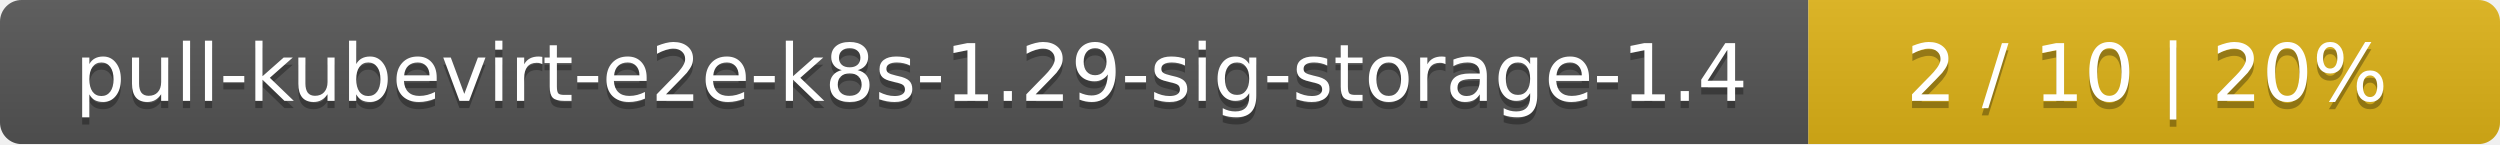
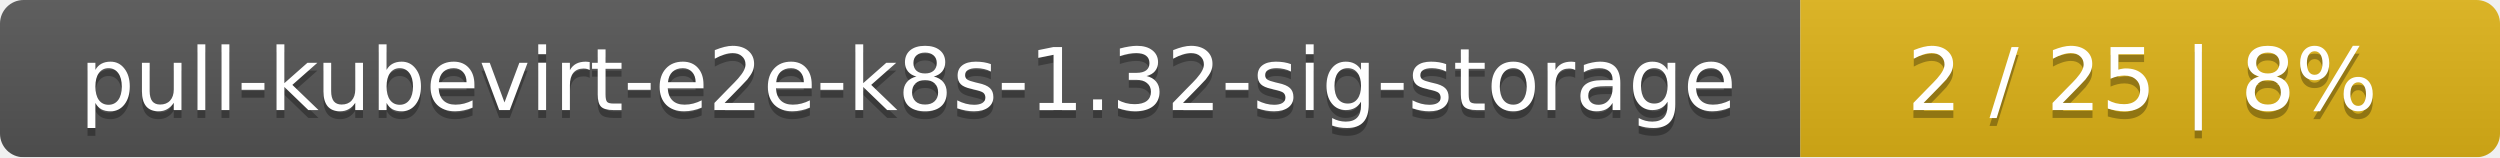
- <svg xmlns="http://www.w3.org/2000/svg" width="347" height="20">
+ <svg xmlns="http://www.w3.org/2000/svg" width="318" height="20">
  <linearGradient id="smooth" x2="0" y2="100%">
    <stop offset="0" stop-color="#bbb" stop-opacity=".1" />
    <stop offset="1" stop-opacity=".1" />
  </linearGradient>
  <mask id="round">
-     <rect width="347" height="20" rx="3" fill="#fff" />
+     <rect width="318" height="20" rx="3" fill="#fff" />
  </mask>
  <g mask="url(#round)">
-     <rect width="251" height="20" fill="#555" />
-     <rect x="251" width="96" height="20" fill="#dfb317" />
-     <rect width="347" height="20" fill="url(#smooth)" />
+     <rect width="229" height="20" fill="#555" />
+     <rect x="229" width="89" height="20" fill="#dfb317" />
+     <rect width="318" height="20" fill="url(#smooth)" />
  </g>
  <g fill="#fff" text-anchor="middle" font-family="DejaVu Sans,Verdana,Geneva,sans-serif" font-size="11">
-     <text x="126.5" y="15" fill="#010101" fill-opacity=".3">pull-kubevirt-e2e-k8s-1.29-sig-storage-1.4</text>
-     <text x="126.5" y="14">pull-kubevirt-e2e-k8s-1.29-sig-storage-1.4</text>
-     <text x="298" y="15" fill="#010101" fill-opacity=".3">2 / 10    |    20%</text>
-     <text x="298" y="14">2 / 10    |    20%</text>
+     <text x="115.5" y="15" fill="#010101" fill-opacity=".3">pull-kubevirt-e2e-k8s-1.32-sig-storage</text>
+     <text x="115.5" y="14">pull-kubevirt-e2e-k8s-1.32-sig-storage</text>
+     <text x="272.5" y="15" fill="#010101" fill-opacity=".3">2 / 25    |    8%</text>
+     <text x="272.5" y="14">2 / 25    |    8%</text>
  </g>
</svg>
